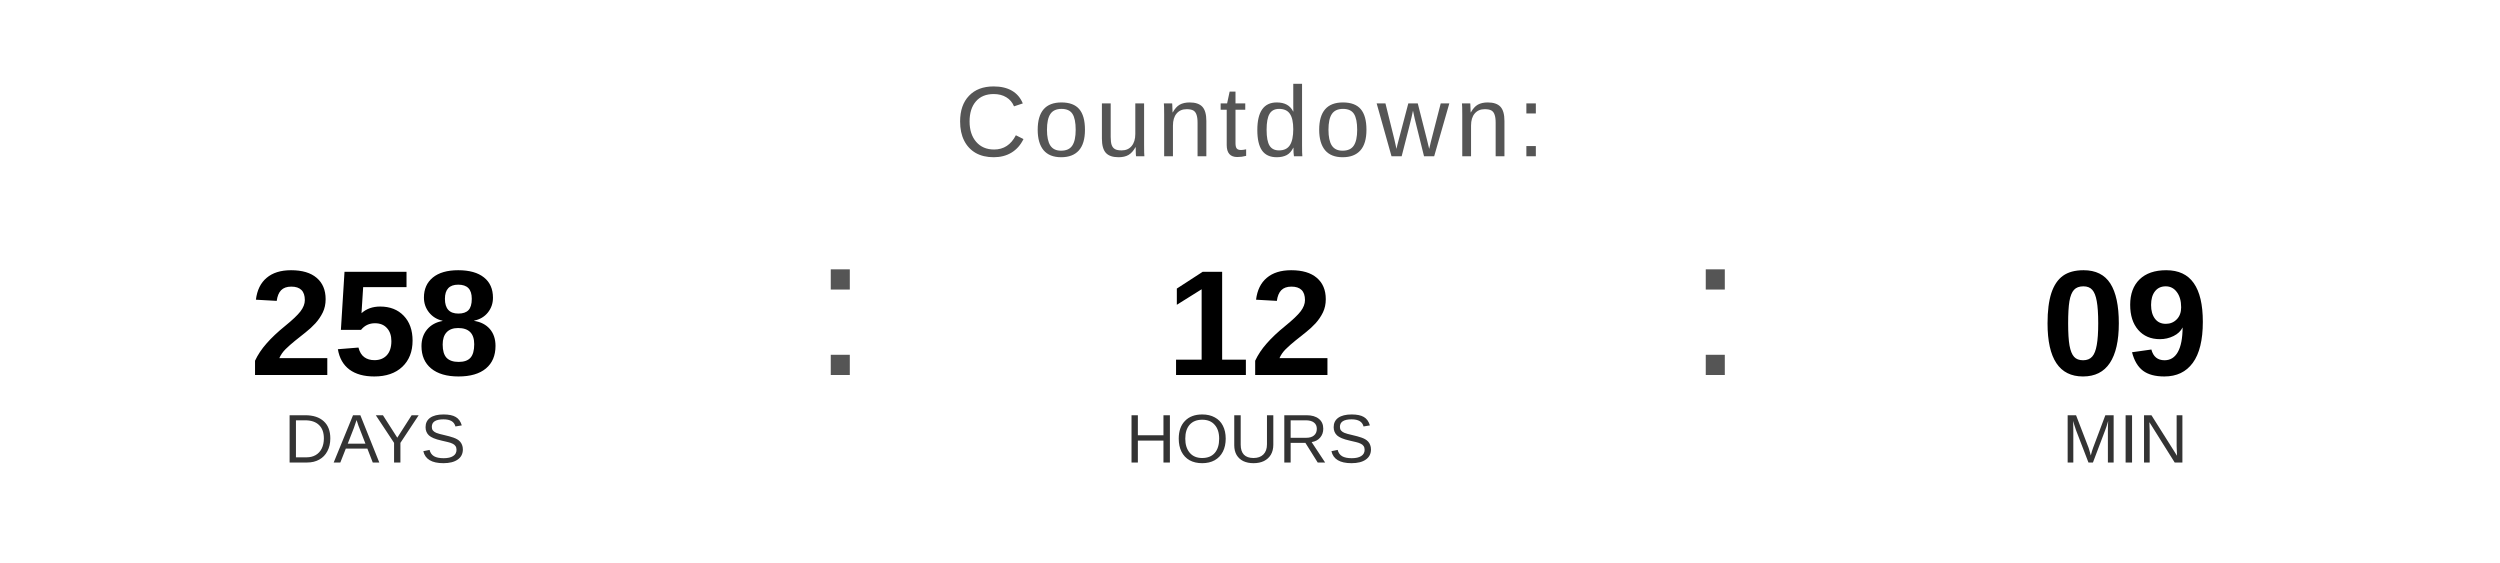
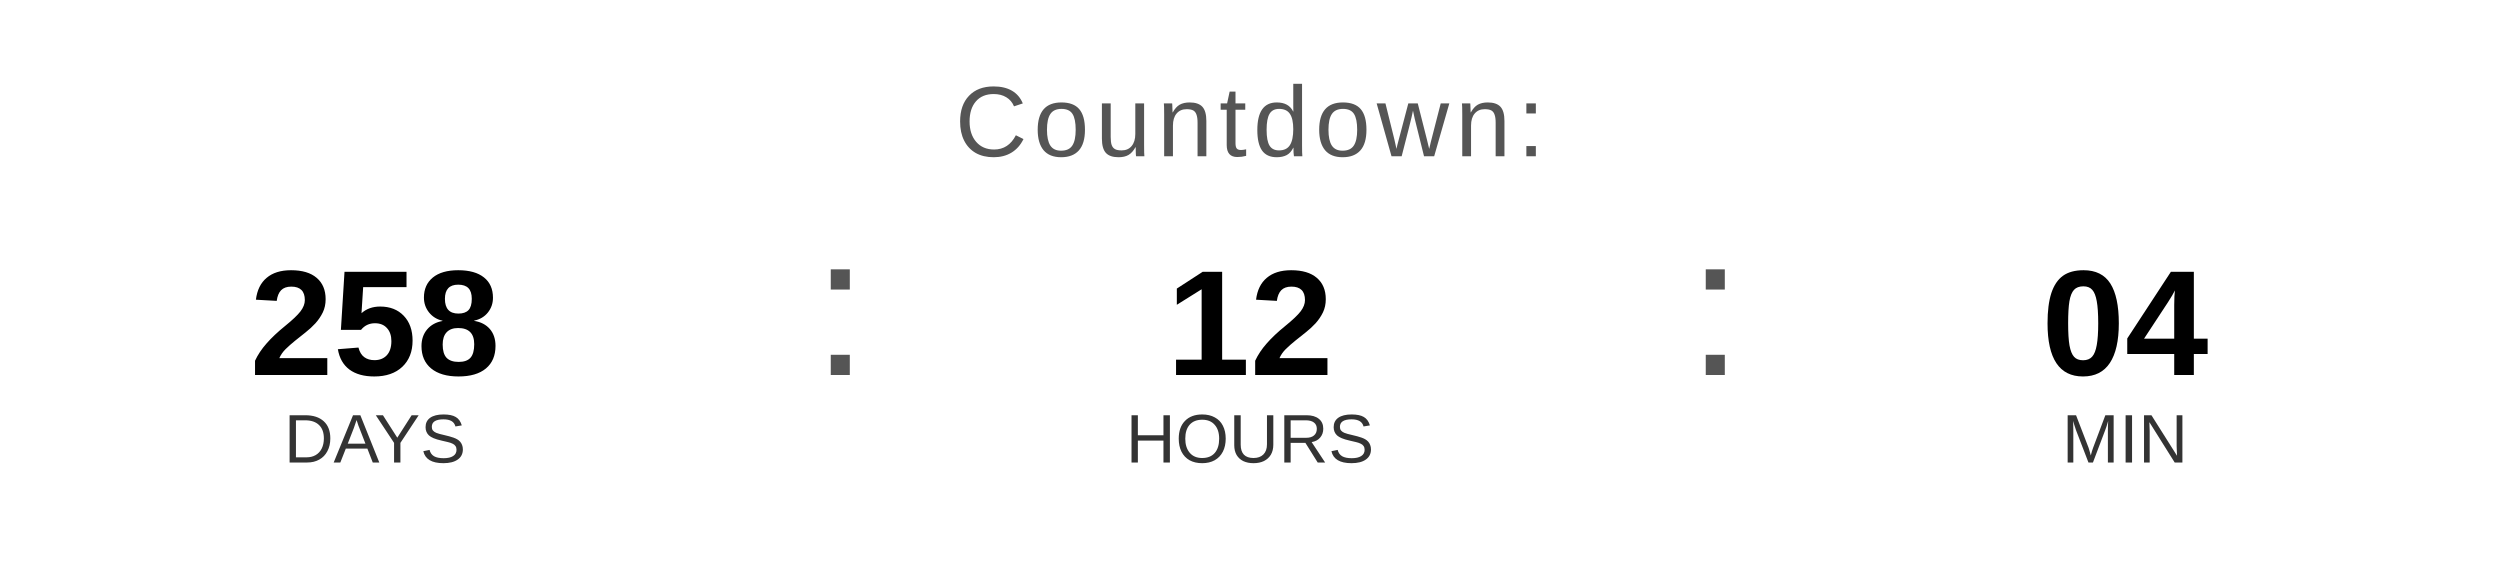
<svg xmlns="http://www.w3.org/2000/svg" width="400" height="90" viewBox="0 0 400 90">
  <text x="200" y="25" font-family="Arial, Helvetica, sans-serif" font-size="16" fill="#555555" text-anchor="middle" letter-spacing="1">
    Countdown:
  </text>
  <text x="60" y="60" font-family="Arial, Helvetica, sans-serif" font-size="24" font-weight="bold" fill="#000000" text-anchor="middle">258</text>
  <text x="60" y="74" font-family="Arial, Helvetica, sans-serif" font-size="11" fill="#333333" text-anchor="middle">DAYS</text>
  <text x="130" y="60" font-family="Arial, sans-serif" font-size="32" fill="#555555">:</text>
  <text x="200" y="60" font-family="Arial, Helvetica, sans-serif" font-size="24" font-weight="bold" fill="#000000" text-anchor="middle">12</text>
  <text x="200" y="74" font-family="Arial, Helvetica, sans-serif" font-size="11" fill="#333333" text-anchor="middle">HOURS</text>
  <text x="270" y="60" font-family="Arial, sans-serif" font-size="32" fill="#555555">:</text>
-   <text x="340" y="60" font-family="Arial, Helvetica, sans-serif" font-size="24" font-weight="bold" fill="#000000" text-anchor="middle">09</text>
+   <text x="340" y="60" font-family="Arial, Helvetica, sans-serif" font-size="24" font-weight="bold" fill="#000000" text-anchor="middle">04</text>
  <text x="340" y="74" font-family="Arial, Helvetica, sans-serif" font-size="11" fill="#333333" text-anchor="middle">MIN</text>
</svg>
